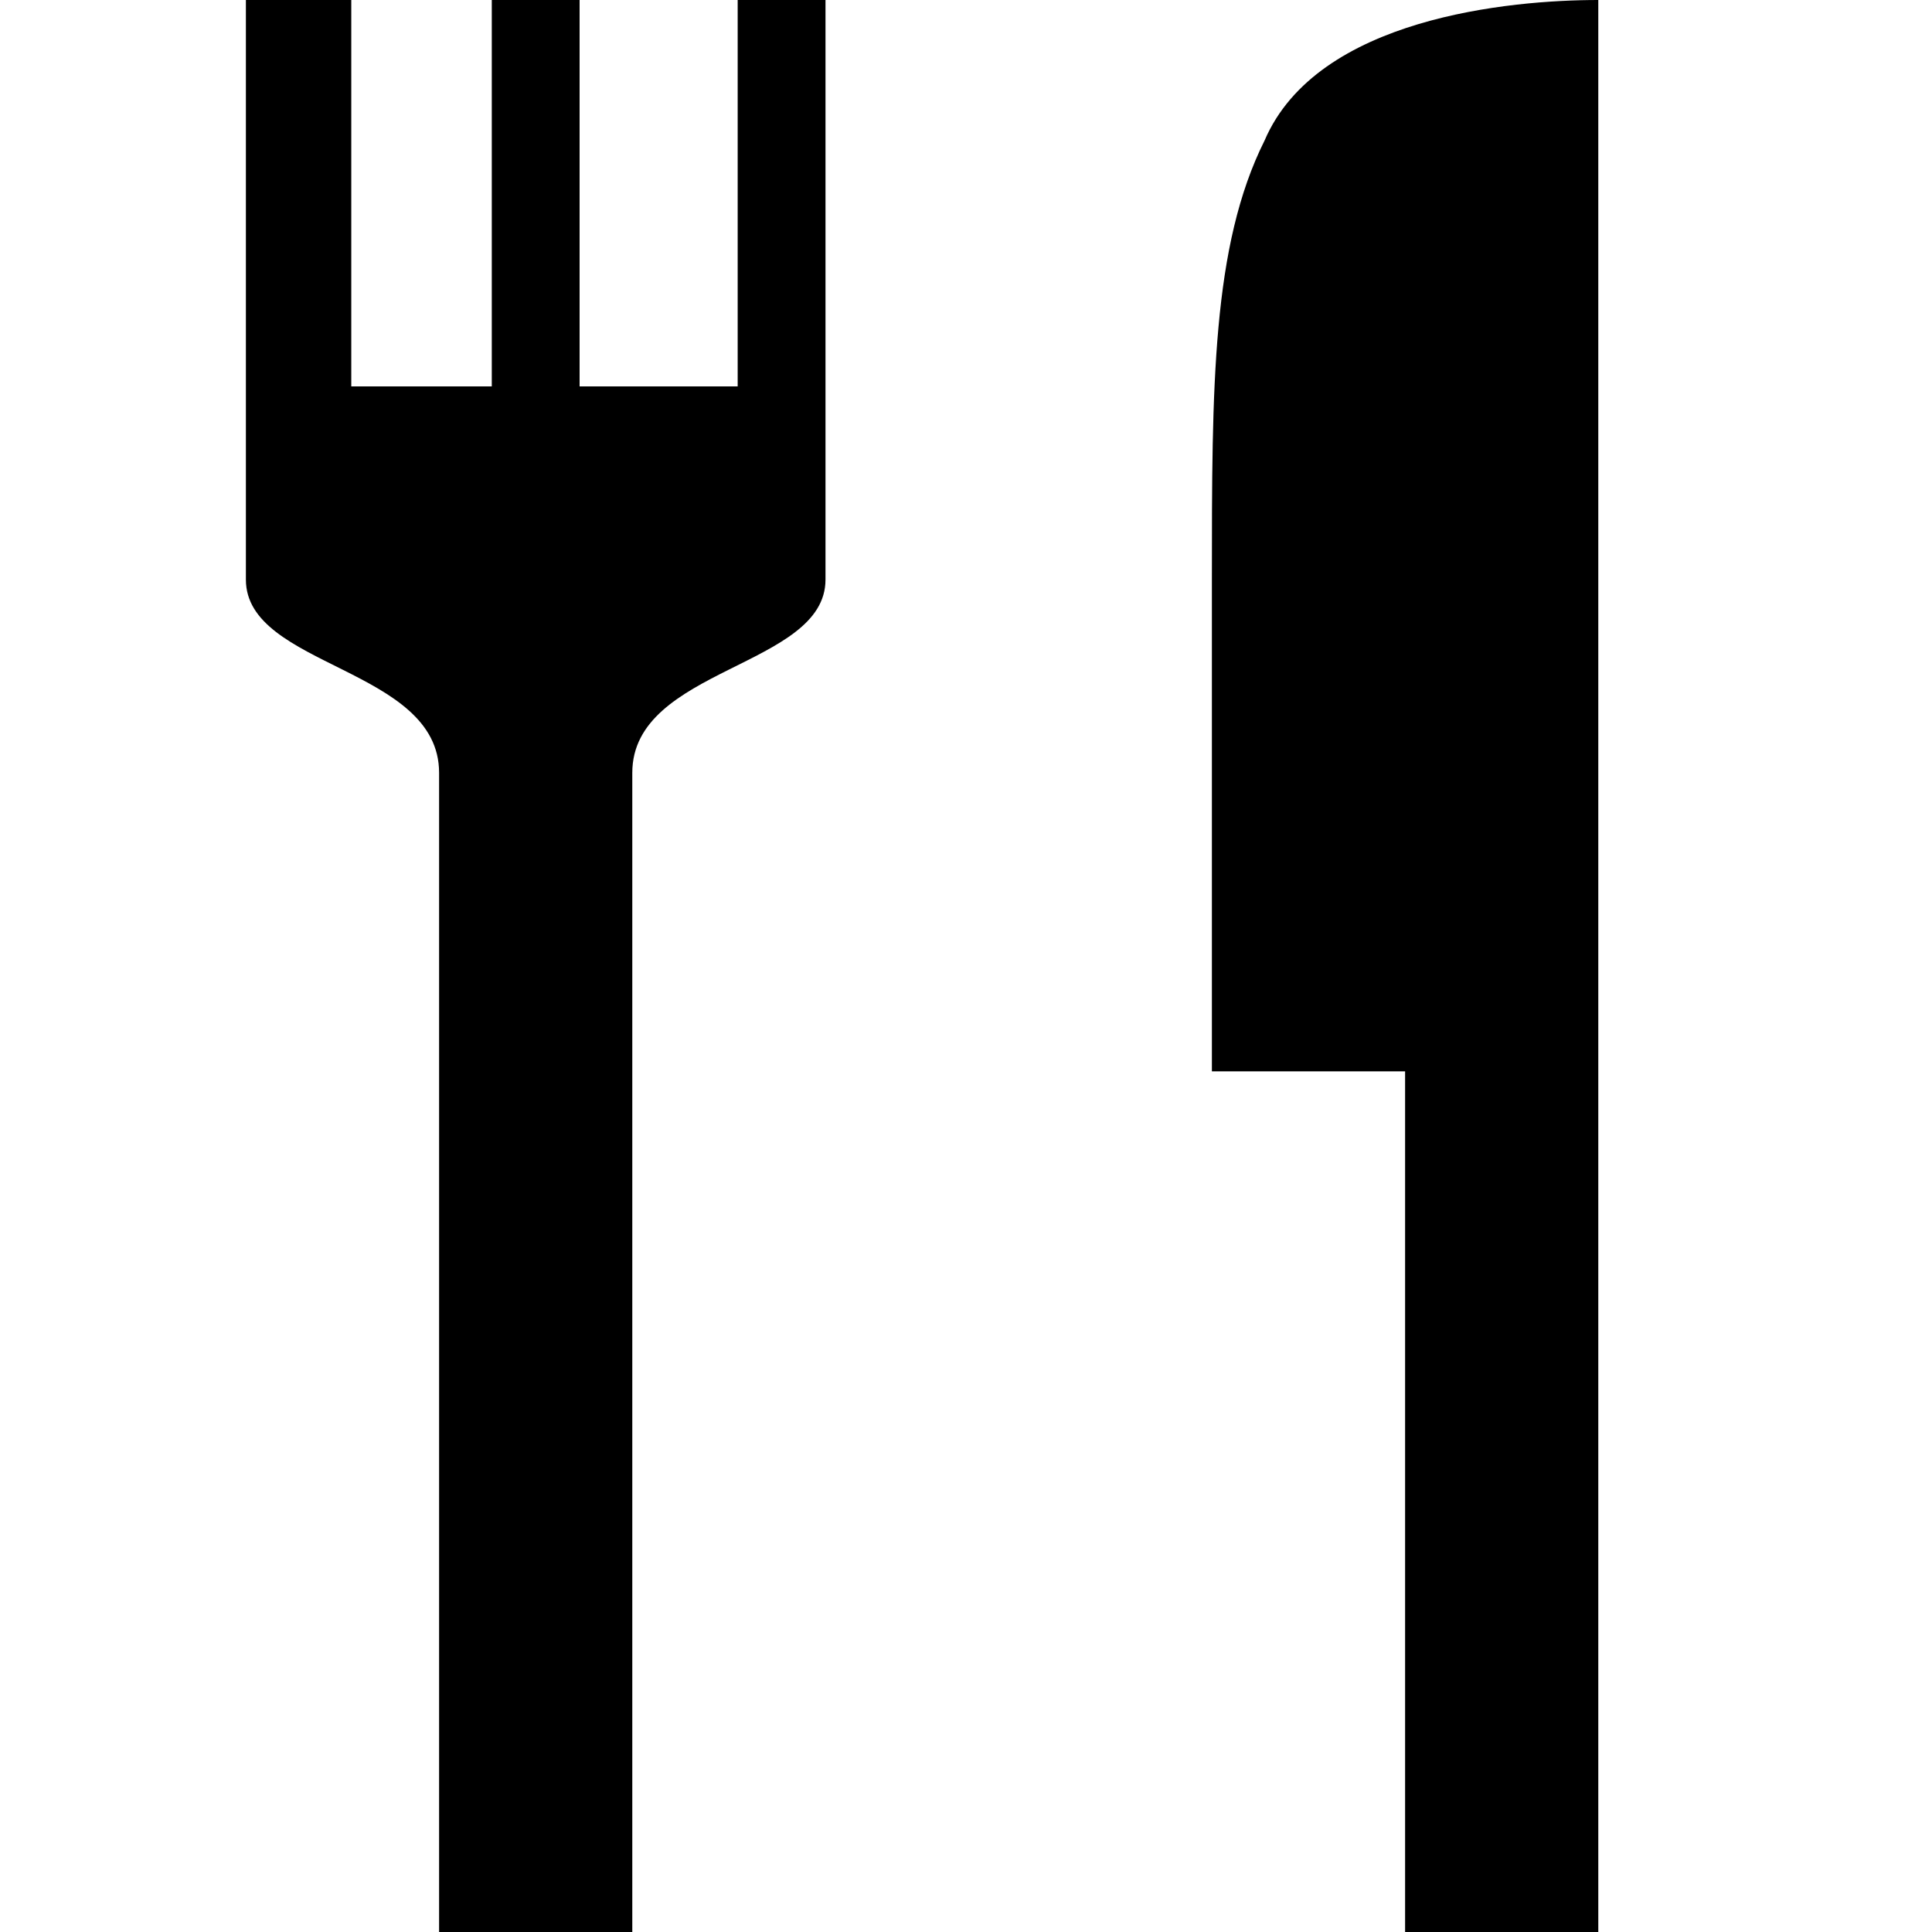
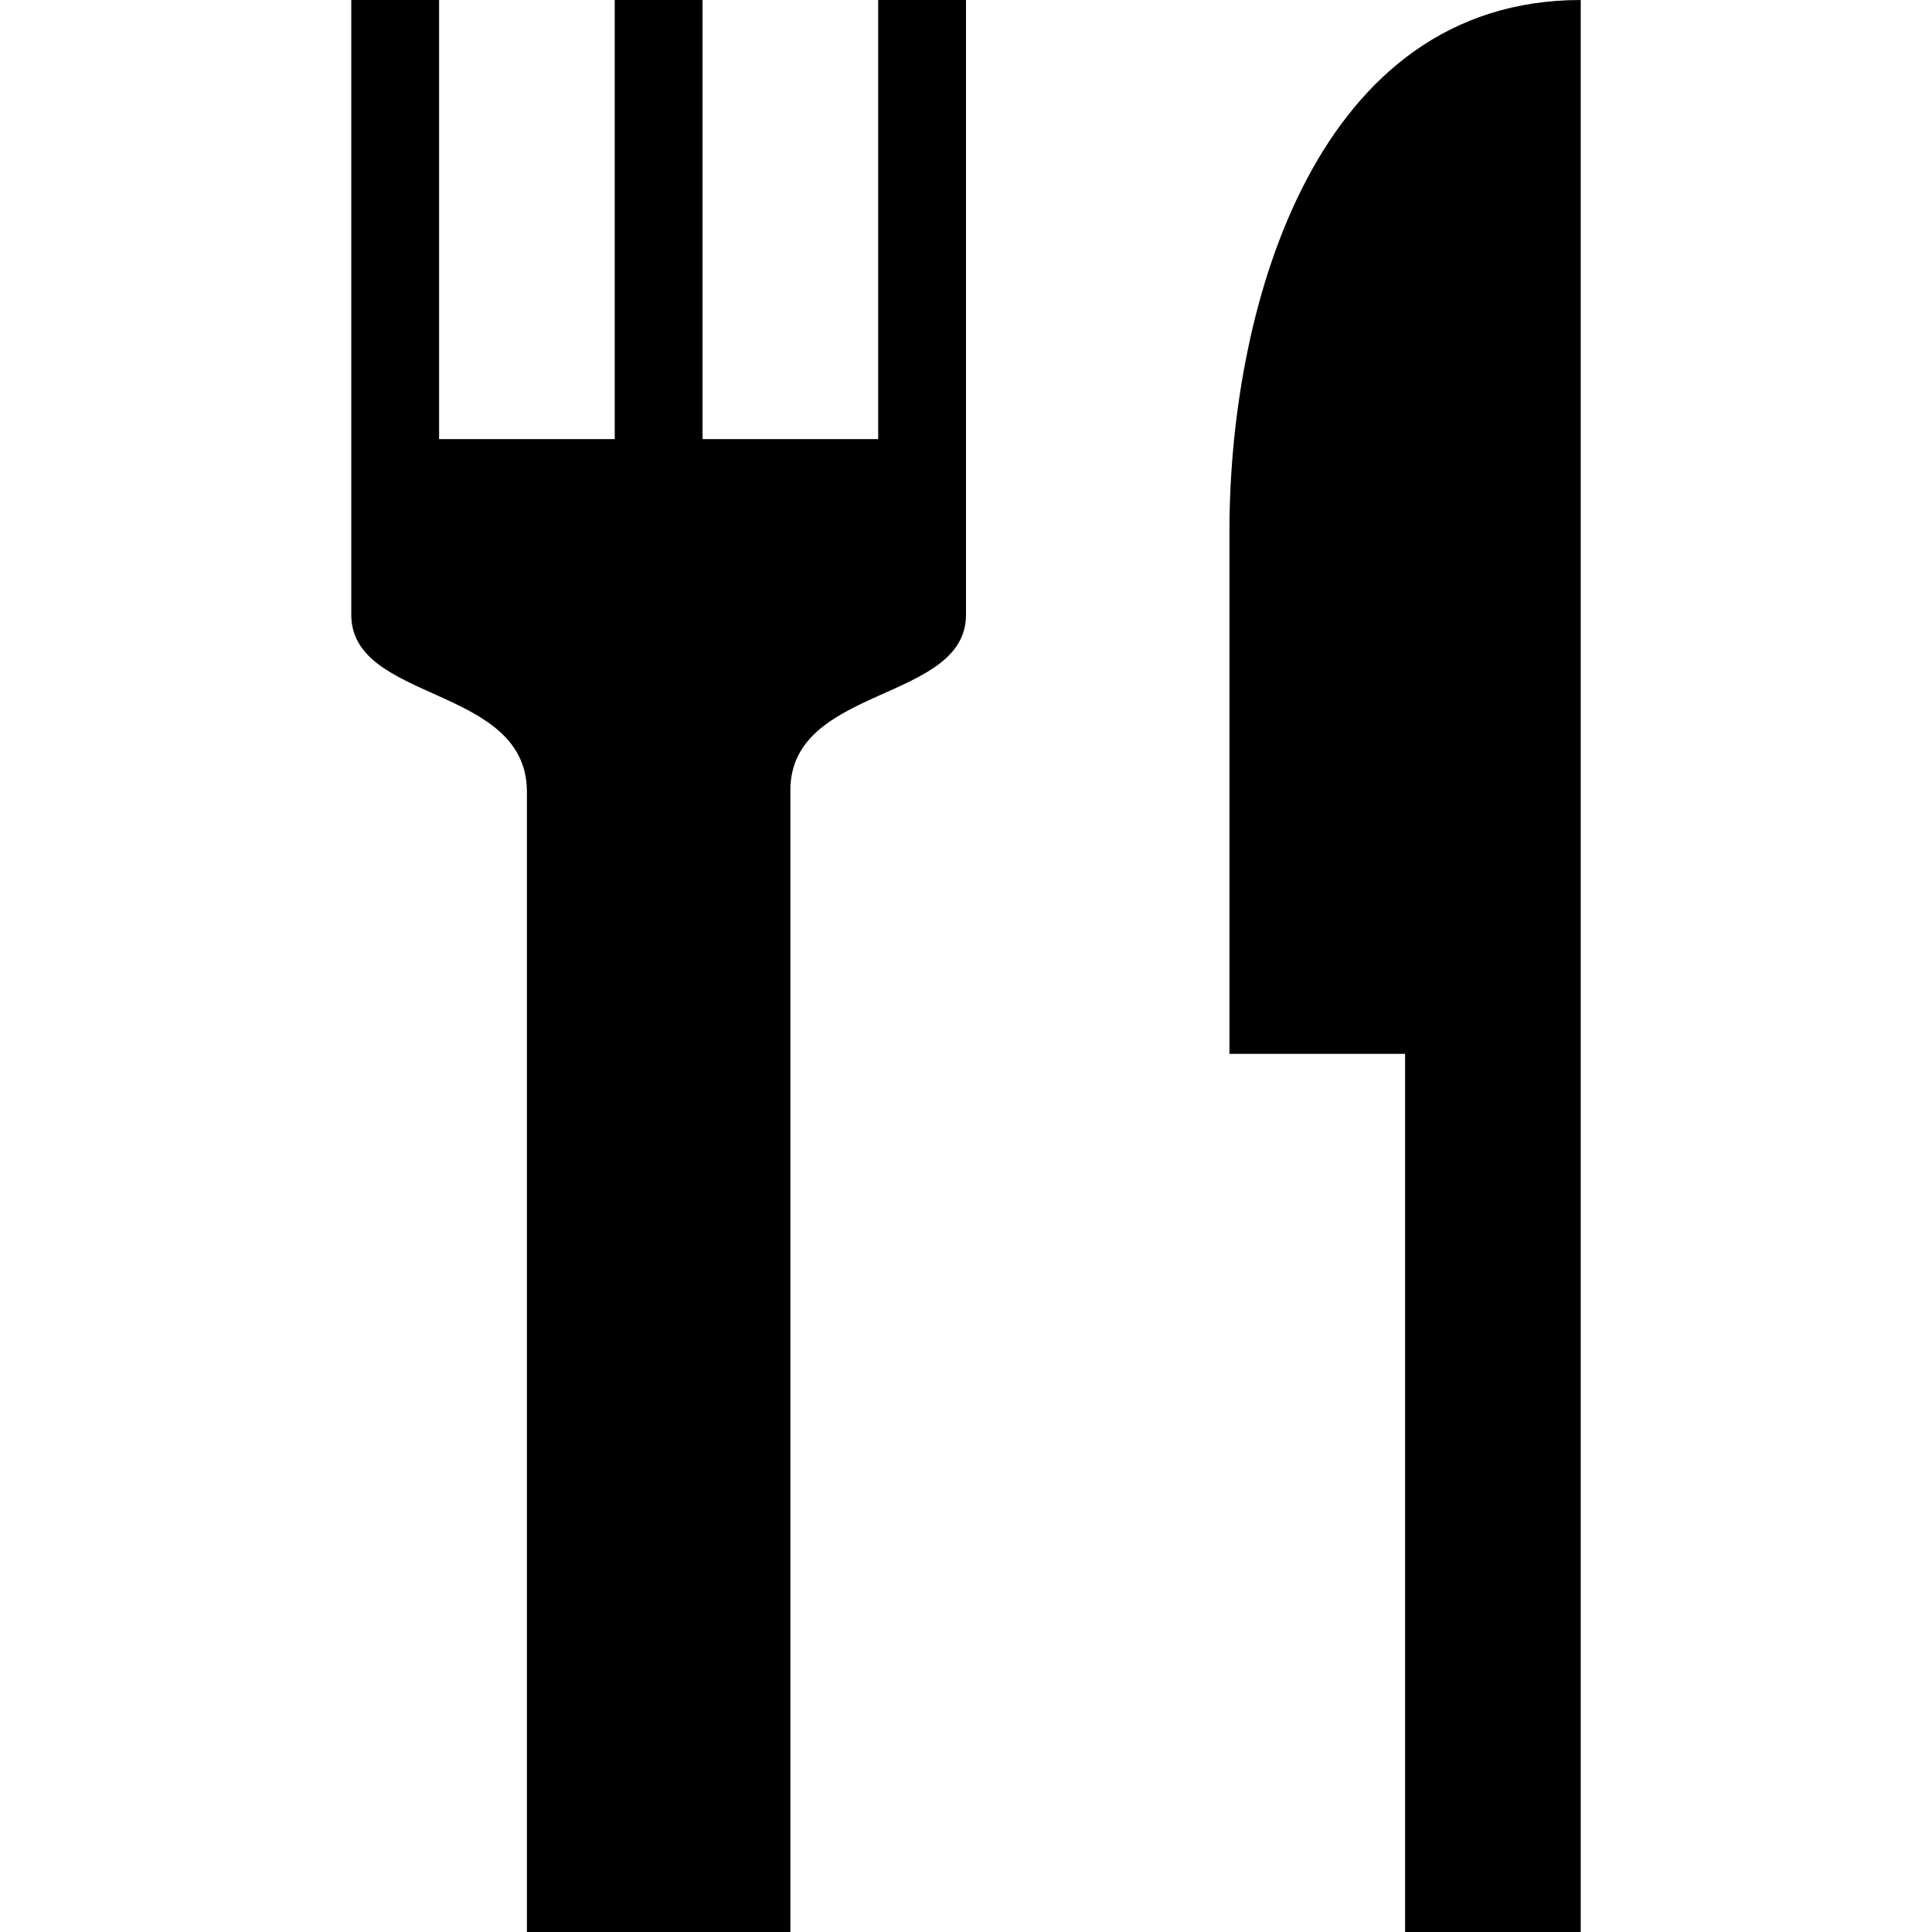
<svg xmlns="http://www.w3.org/2000/svg" version="1.1" id="svg4764" x="0px" y="0px" viewBox="0 0 11 11" enable-background="new 0 0 11 11" xml:space="preserve">
-   <path style="fill:#000000;fill-opacity:1" id="rect6396-8" d="M2,0H1.4c0,0.9,0,2.4,0,3.3c0,0.5,1.1,0.5,1.1,1.1V11h1.1V4.4  c0-0.6,1.1-0.6,1.1-1.1c0-0.9,0-2.4,0-3.3H4.2v2.2H3.3V0H2.8v2.2H2V0z M9.1,0C8.6,0,7.5,0.1,7.2,0.8C6.9,1.4,6.9,2.2,6.9,3.3v2.8H8  V11h1.1V0z" />
+   <defs id="defs6" />
+   <path style="fill:#000000;fill-opacity:1" id="rect6396-8" d="M 2.5,0 2,0 2,3.5 c 0,0.5 0.991,0.4 1,1 l 0,6.5 1.5,0 0,-6.5 c 0,-0.6 1,-0.5 1,-1 L 5.5,0 5,0 5,2.5 4,2.5 4,0 3.5,0 l 0,2.5 -1,0 z M 9,0 C 7.5,0 7.006,1.724 7,3 l 0,3 1,0 0,5 1,0 z" />
</svg>
